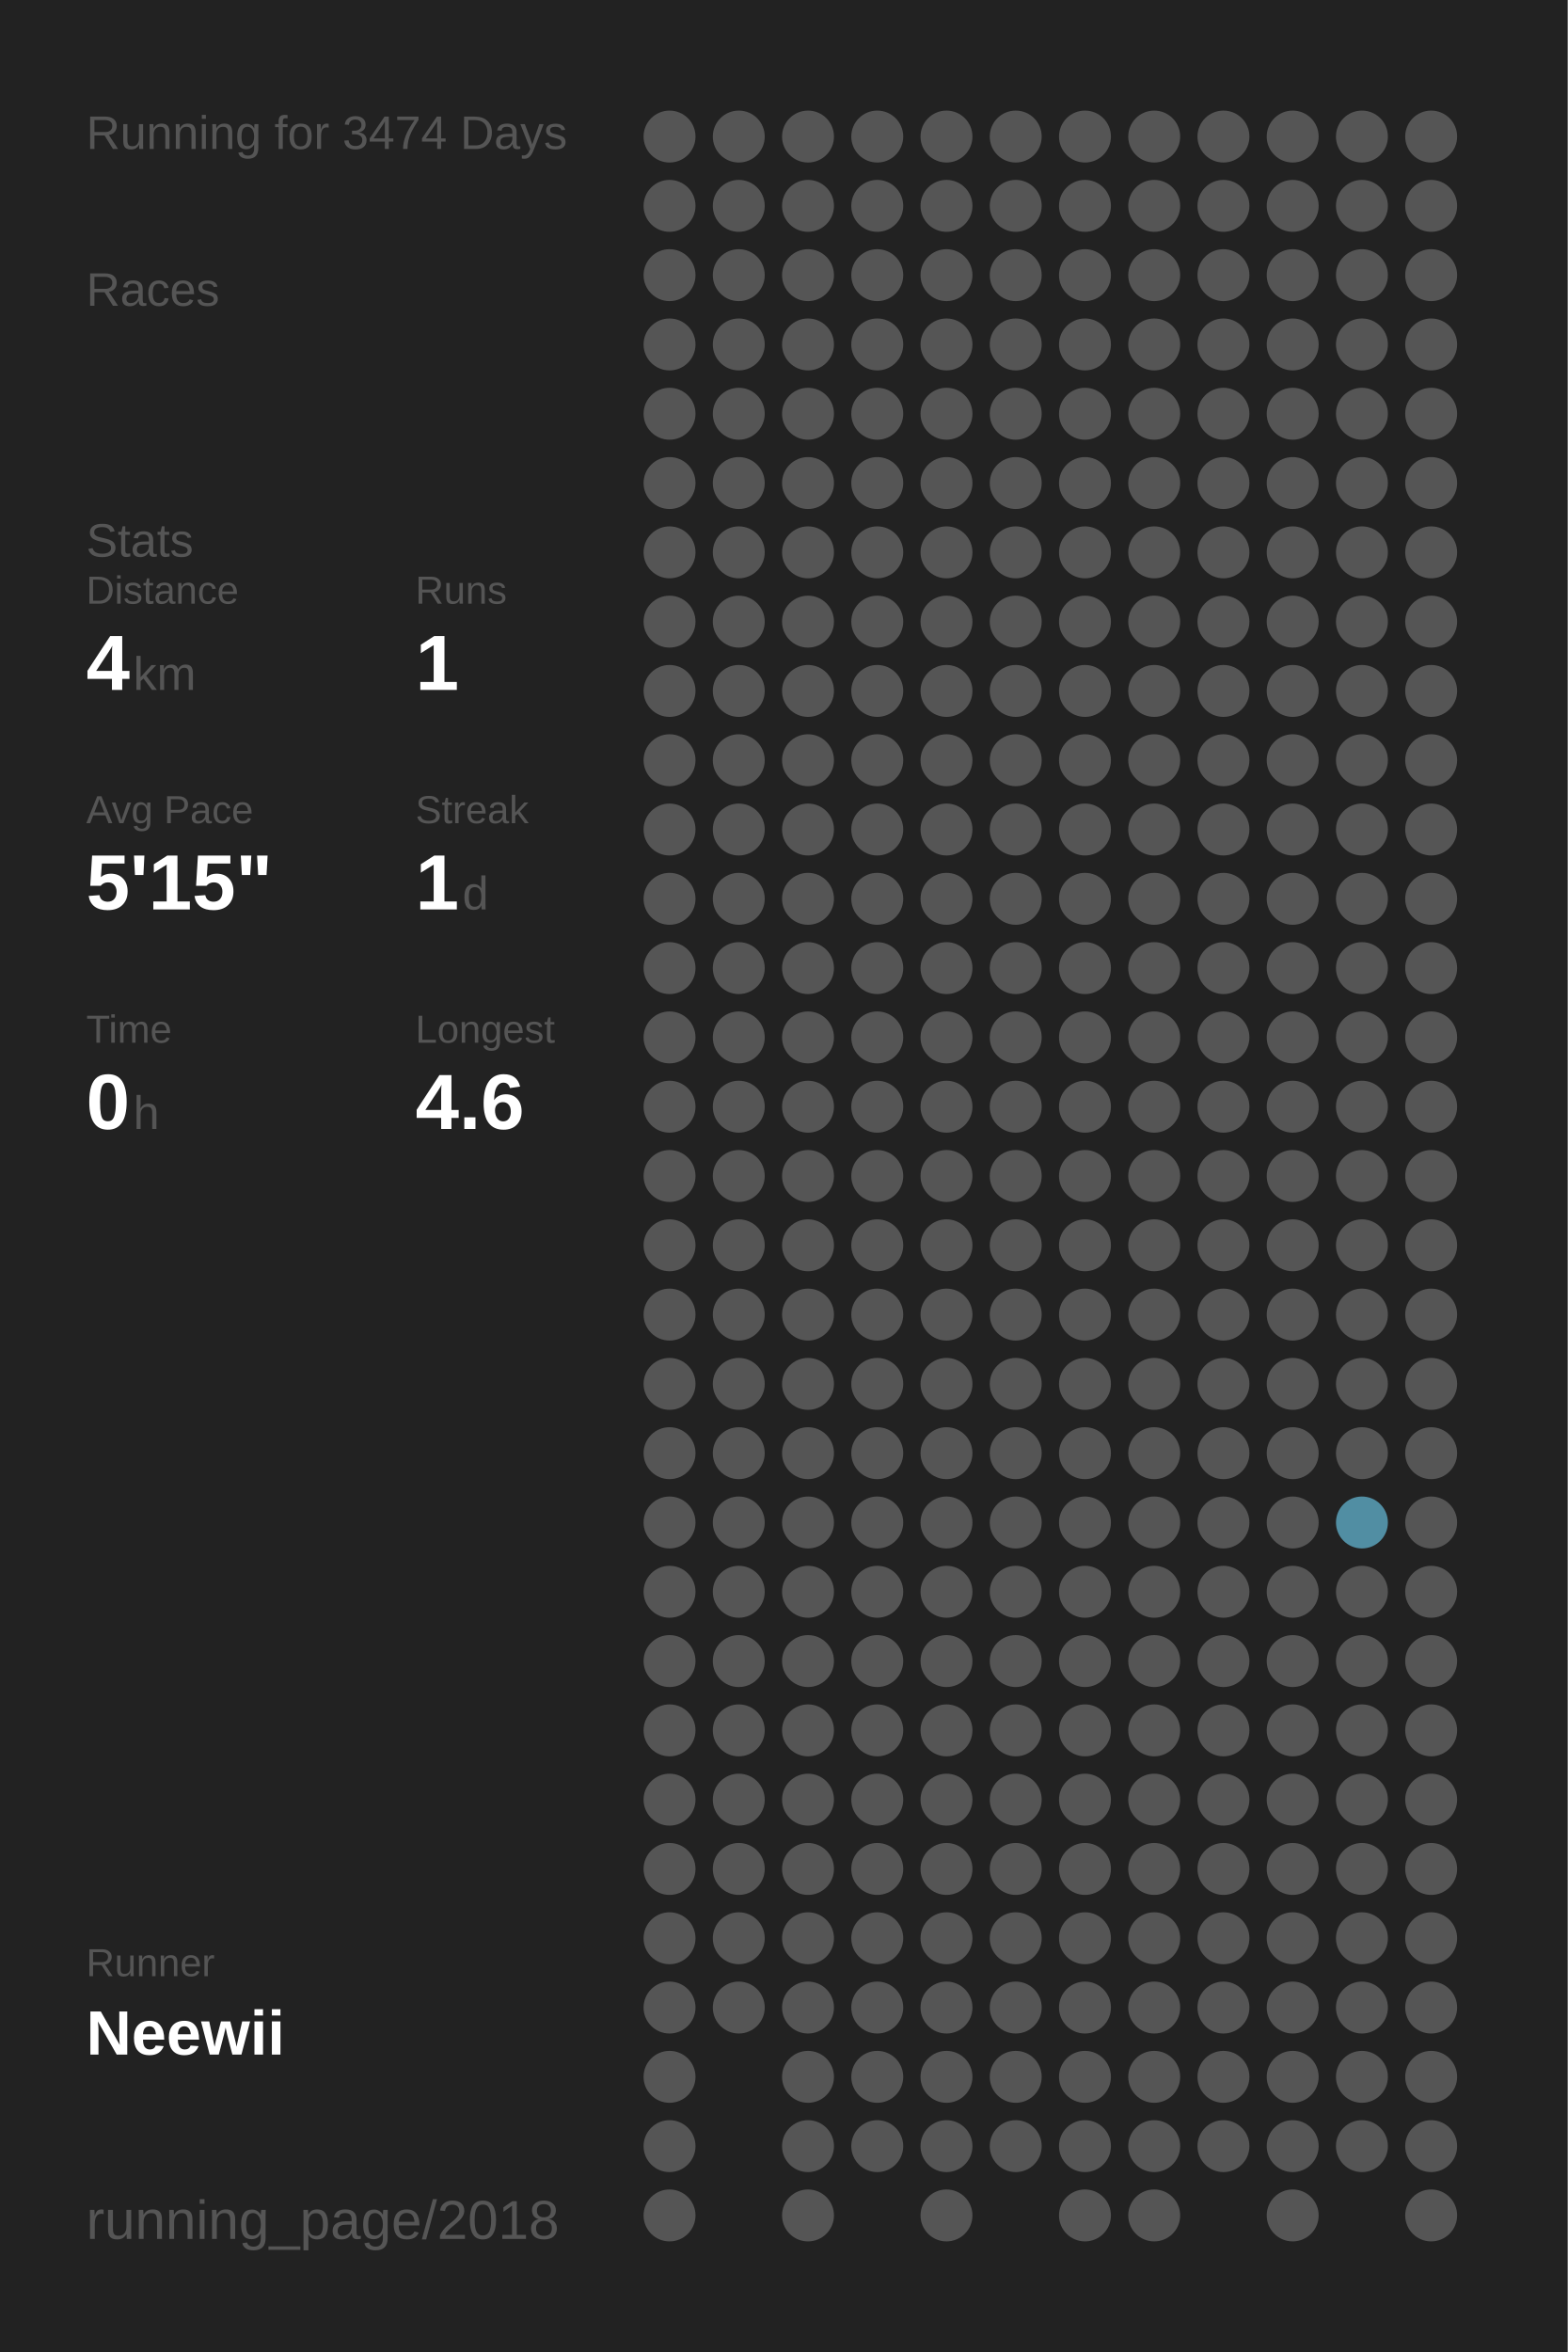
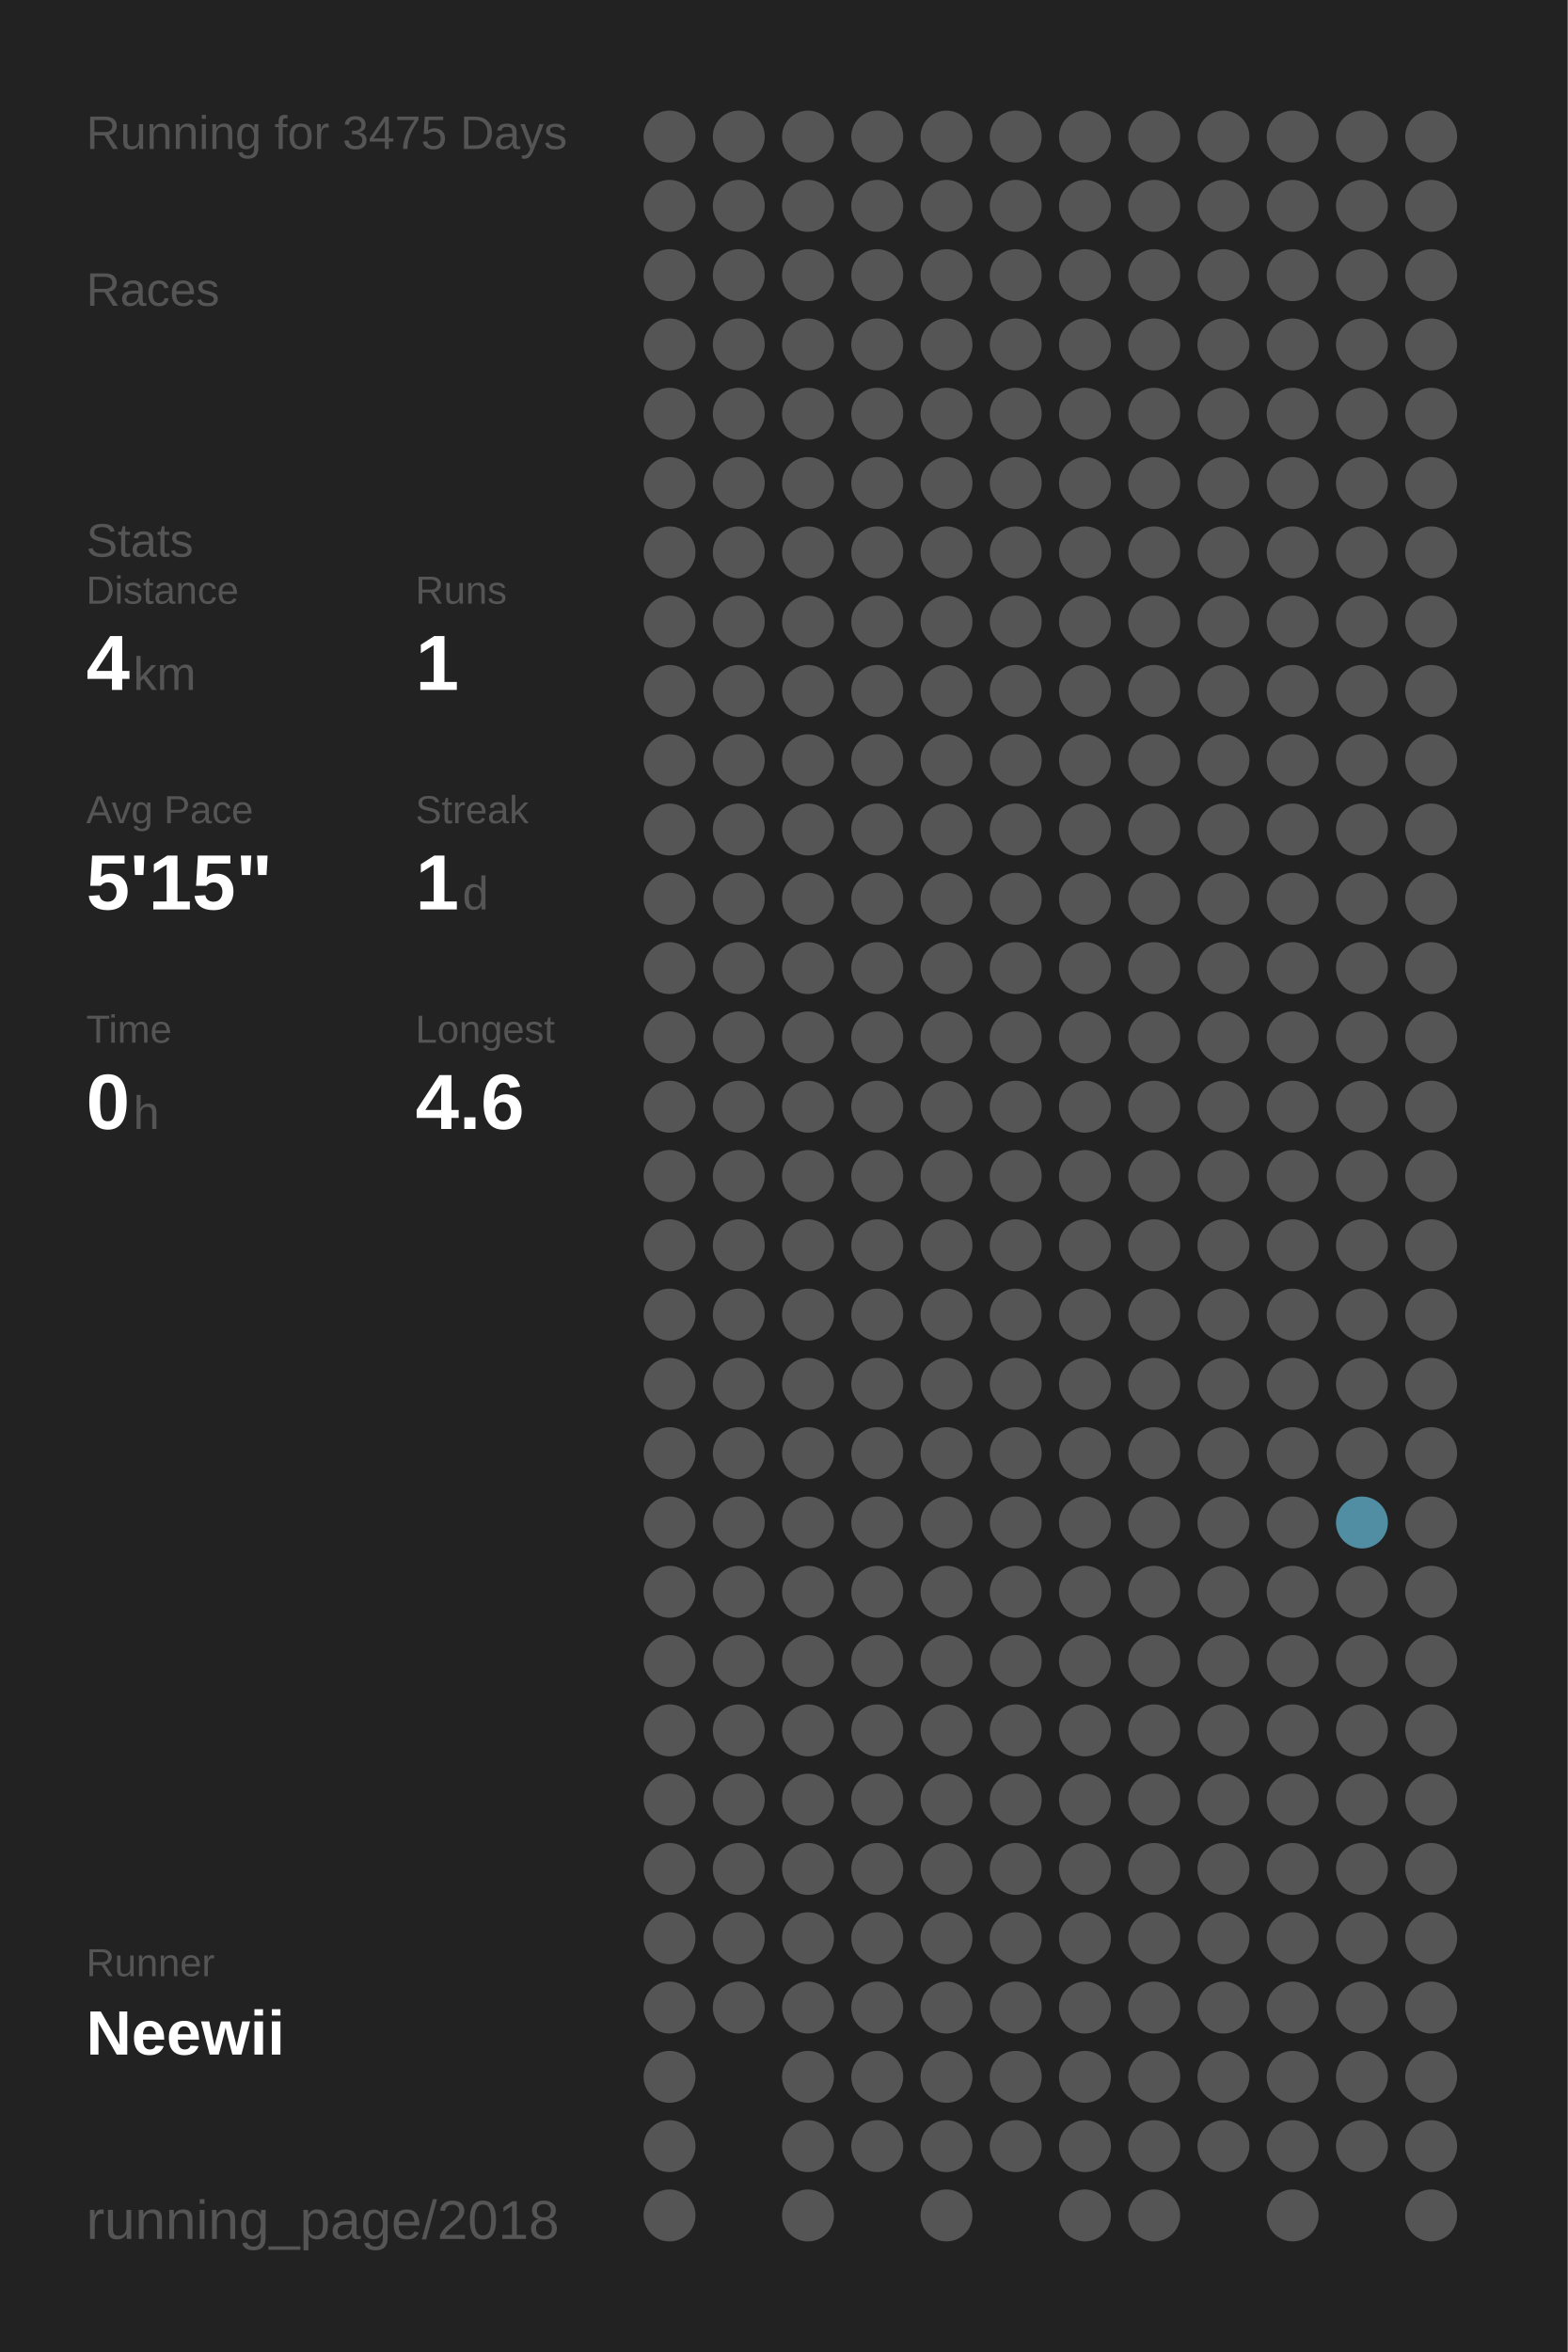
<svg xmlns="http://www.w3.org/2000/svg" baseProfile="full" height="300mm" version="1.1" viewBox="0,0,200,300" width="200mm">
  <defs />
  <rect fill="#222222" height="300" width="200" x="0" y="0" />
-   <text fill="#555555" style="font-size:6px; font-family:Arial;" x="11" y="19">Running for 3474 Days</text>
+   <text fill="#555555" style="font-size:6px; font-family:Arial;" x="11" y="19">Running for 3475 Days</text>
  <text fill="#555555" style="font-size:6px; font-family:Arial;" x="11" y="39">Races</text>
  <text fill="#555555" style="font-size:6px; font-family:Arial;" x="11" y="71">Stats</text>
  <text fill="#555555" style="font-size:5px; font-family:Arial;" x="11" y="77">Distance</text>
  <text fill="#FFFFFF" style="font-size:10px; font-family:Arial; font-weight:bold;" x="11" y="88">4</text>
  <text fill="#555555" style="font-size:6px; font-family:Arial;" x="17" y="88">km</text>
  <text fill="#555555" style="font-size:5px; font-family:Arial;" x="53" y="77">Runs</text>
  <text fill="#FFFFFF" style="font-size:10px; font-family:Arial; font-weight:bold;" x="53" y="88">1</text>
  <text fill="#555555" style="font-size:5px; font-family:Arial;" x="11" y="105">Avg Pace</text>
  <text fill="#FFFFFF" style="font-size:10px; font-family:Arial; font-weight:bold;" x="11" y="116">5'15"</text>
  <text fill="#555555" style="font-size:5px; font-family:Arial;" x="53" y="105">Streak</text>
  <text fill="#FFFFFF" style="font-size:10px; font-family:Arial; font-weight:bold;" x="53" y="116">1</text>
  <text fill="#555555" style="font-size:6px; font-family:Arial;" x="59" y="116">d</text>
  <text fill="#555555" style="font-size:5px; font-family:Arial;" x="11" y="133">Time</text>
  <text fill="#FFFFFF" style="font-size:10px; font-family:Arial; font-weight:bold;" x="11" y="144">0</text>
  <text fill="#555555" style="font-size:6px; font-family:Arial;" x="17" y="144">h</text>
  <text fill="#555555" style="font-size:5px; font-family:Arial;" x="53" y="133">Longest</text>
  <text fill="#FFFFFF" style="font-size:10px; font-family:Arial; font-weight:bold;" x="53" y="144">4.6</text>
  <text fill="#555555" style="font-size:5px; font-family:Arial;" x="11" y="252.065">Runner</text>
  <text fill="#FFFFFF" style="font-size:8px; font-family:Arial; font-weight:bold;" x="11" y="262.065">Neewii</text>
  <text fill="#555555" style="font-size:7px; font-family:Arial;" x="11" y="285.581">running_page/2018</text>
  <circle cx="85.417" cy="17.419" fill="#555555" r="3.312" />
  <circle cx="85.417" cy="26.258" fill="#555555" r="3.312" />
  <circle cx="85.417" cy="35.097" fill="#555555" r="3.312" />
  <circle cx="85.417" cy="43.935" fill="#555555" r="3.312" />
  <circle cx="85.417" cy="52.774" fill="#555555" r="3.312" />
  <circle cx="85.417" cy="61.613" fill="#555555" r="3.312" />
  <circle cx="85.417" cy="70.452" fill="#555555" r="3.312" />
  <circle cx="85.417" cy="79.29" fill="#555555" r="3.312" />
  <circle cx="85.417" cy="88.129" fill="#555555" r="3.312" />
  <circle cx="85.417" cy="96.968" fill="#555555" r="3.312" />
  <circle cx="85.417" cy="105.806" fill="#555555" r="3.312" />
  <circle cx="85.417" cy="114.645" fill="#555555" r="3.312" />
  <circle cx="85.417" cy="123.484" fill="#555555" r="3.312" />
  <circle cx="85.417" cy="132.323" fill="#555555" r="3.312" />
  <circle cx="85.417" cy="141.161" fill="#555555" r="3.312" />
  <circle cx="85.417" cy="150" fill="#555555" r="3.312" />
  <circle cx="85.417" cy="158.839" fill="#555555" r="3.312" />
  <circle cx="85.417" cy="167.677" fill="#555555" r="3.312" />
  <circle cx="85.417" cy="176.516" fill="#555555" r="3.312" />
  <circle cx="85.417" cy="185.355" fill="#555555" r="3.312" />
  <circle cx="85.417" cy="194.194" fill="#555555" r="3.312" />
  <circle cx="85.417" cy="203.032" fill="#555555" r="3.312" />
  <circle cx="85.417" cy="211.871" fill="#555555" r="3.312" />
  <circle cx="85.417" cy="220.71" fill="#555555" r="3.312" />
  <circle cx="85.417" cy="229.548" fill="#555555" r="3.312" />
  <circle cx="85.417" cy="238.387" fill="#555555" r="3.312" />
  <circle cx="85.417" cy="247.226" fill="#555555" r="3.312" />
  <circle cx="85.417" cy="256.065" fill="#555555" r="3.312" />
  <circle cx="85.417" cy="264.903" fill="#555555" r="3.312" />
  <circle cx="85.417" cy="273.742" fill="#555555" r="3.312" />
  <circle cx="85.417" cy="282.581" fill="#555555" r="3.312" />
  <circle cx="94.25" cy="17.419" fill="#555555" r="3.312" />
  <circle cx="94.25" cy="26.258" fill="#555555" r="3.312" />
  <circle cx="94.25" cy="35.097" fill="#555555" r="3.312" />
  <circle cx="94.25" cy="43.935" fill="#555555" r="3.312" />
  <circle cx="94.25" cy="52.774" fill="#555555" r="3.312" />
  <circle cx="94.25" cy="61.613" fill="#555555" r="3.312" />
  <circle cx="94.25" cy="70.452" fill="#555555" r="3.312" />
  <circle cx="94.25" cy="79.29" fill="#555555" r="3.312" />
  <circle cx="94.25" cy="88.129" fill="#555555" r="3.312" />
  <circle cx="94.25" cy="96.968" fill="#555555" r="3.312" />
  <circle cx="94.25" cy="105.806" fill="#555555" r="3.312" />
  <circle cx="94.25" cy="114.645" fill="#555555" r="3.312" />
  <circle cx="94.25" cy="123.484" fill="#555555" r="3.312" />
  <circle cx="94.25" cy="132.323" fill="#555555" r="3.312" />
  <circle cx="94.25" cy="141.161" fill="#555555" r="3.312" />
  <circle cx="94.25" cy="150" fill="#555555" r="3.312" />
  <circle cx="94.25" cy="158.839" fill="#555555" r="3.312" />
  <circle cx="94.25" cy="167.677" fill="#555555" r="3.312" />
  <circle cx="94.25" cy="176.516" fill="#555555" r="3.312" />
  <circle cx="94.25" cy="185.355" fill="#555555" r="3.312" />
  <circle cx="94.25" cy="194.194" fill="#555555" r="3.312" />
  <circle cx="94.25" cy="203.032" fill="#555555" r="3.312" />
  <circle cx="94.25" cy="211.871" fill="#555555" r="3.312" />
  <circle cx="94.25" cy="220.71" fill="#555555" r="3.312" />
  <circle cx="94.25" cy="229.548" fill="#555555" r="3.312" />
  <circle cx="94.25" cy="238.387" fill="#555555" r="3.312" />
  <circle cx="94.25" cy="247.226" fill="#555555" r="3.312" />
  <circle cx="94.25" cy="256.065" fill="#555555" r="3.312" />
  <circle cx="103.083" cy="17.419" fill="#555555" r="3.312" />
  <circle cx="103.083" cy="26.258" fill="#555555" r="3.312" />
  <circle cx="103.083" cy="35.097" fill="#555555" r="3.312" />
  <circle cx="103.083" cy="43.935" fill="#555555" r="3.312" />
  <circle cx="103.083" cy="52.774" fill="#555555" r="3.312" />
  <circle cx="103.083" cy="61.613" fill="#555555" r="3.312" />
  <circle cx="103.083" cy="70.452" fill="#555555" r="3.312" />
  <circle cx="103.083" cy="79.29" fill="#555555" r="3.312" />
  <circle cx="103.083" cy="88.129" fill="#555555" r="3.312" />
  <circle cx="103.083" cy="96.968" fill="#555555" r="3.312" />
  <circle cx="103.083" cy="105.806" fill="#555555" r="3.312" />
  <circle cx="103.083" cy="114.645" fill="#555555" r="3.312" />
  <circle cx="103.083" cy="123.484" fill="#555555" r="3.312" />
  <circle cx="103.083" cy="132.323" fill="#555555" r="3.312" />
  <circle cx="103.083" cy="141.161" fill="#555555" r="3.312" />
  <circle cx="103.083" cy="150" fill="#555555" r="3.312" />
  <circle cx="103.083" cy="158.839" fill="#555555" r="3.312" />
  <circle cx="103.083" cy="167.677" fill="#555555" r="3.312" />
  <circle cx="103.083" cy="176.516" fill="#555555" r="3.312" />
  <circle cx="103.083" cy="185.355" fill="#555555" r="3.312" />
  <circle cx="103.083" cy="194.194" fill="#555555" r="3.312" />
  <circle cx="103.083" cy="203.032" fill="#555555" r="3.312" />
  <circle cx="103.083" cy="211.871" fill="#555555" r="3.312" />
  <circle cx="103.083" cy="220.71" fill="#555555" r="3.312" />
  <circle cx="103.083" cy="229.548" fill="#555555" r="3.312" />
  <circle cx="103.083" cy="238.387" fill="#555555" r="3.312" />
  <circle cx="103.083" cy="247.226" fill="#555555" r="3.312" />
  <circle cx="103.083" cy="256.065" fill="#555555" r="3.312" />
  <circle cx="103.083" cy="264.903" fill="#555555" r="3.312" />
  <circle cx="103.083" cy="273.742" fill="#555555" r="3.312" />
  <circle cx="103.083" cy="282.581" fill="#555555" r="3.312" />
  <circle cx="111.917" cy="17.419" fill="#555555" r="3.312" />
  <circle cx="111.917" cy="26.258" fill="#555555" r="3.312" />
  <circle cx="111.917" cy="35.097" fill="#555555" r="3.312" />
  <circle cx="111.917" cy="43.935" fill="#555555" r="3.312" />
  <circle cx="111.917" cy="52.774" fill="#555555" r="3.312" />
  <circle cx="111.917" cy="61.613" fill="#555555" r="3.312" />
  <circle cx="111.917" cy="70.452" fill="#555555" r="3.312" />
  <circle cx="111.917" cy="79.29" fill="#555555" r="3.312" />
  <circle cx="111.917" cy="88.129" fill="#555555" r="3.312" />
  <circle cx="111.917" cy="96.968" fill="#555555" r="3.312" />
  <circle cx="111.917" cy="105.806" fill="#555555" r="3.312" />
  <circle cx="111.917" cy="114.645" fill="#555555" r="3.312" />
  <circle cx="111.917" cy="123.484" fill="#555555" r="3.312" />
  <circle cx="111.917" cy="132.323" fill="#555555" r="3.312" />
  <circle cx="111.917" cy="141.161" fill="#555555" r="3.312" />
  <circle cx="111.917" cy="150" fill="#555555" r="3.312" />
  <circle cx="111.917" cy="158.839" fill="#555555" r="3.312" />
  <circle cx="111.917" cy="167.677" fill="#555555" r="3.312" />
  <circle cx="111.917" cy="176.516" fill="#555555" r="3.312" />
  <circle cx="111.917" cy="185.355" fill="#555555" r="3.312" />
  <circle cx="111.917" cy="194.194" fill="#555555" r="3.312" />
  <circle cx="111.917" cy="203.032" fill="#555555" r="3.312" />
  <circle cx="111.917" cy="211.871" fill="#555555" r="3.312" />
  <circle cx="111.917" cy="220.71" fill="#555555" r="3.312" />
  <circle cx="111.917" cy="229.548" fill="#555555" r="3.312" />
  <circle cx="111.917" cy="238.387" fill="#555555" r="3.312" />
  <circle cx="111.917" cy="247.226" fill="#555555" r="3.312" />
  <circle cx="111.917" cy="256.065" fill="#555555" r="3.312" />
  <circle cx="111.917" cy="264.903" fill="#555555" r="3.312" />
  <circle cx="111.917" cy="273.742" fill="#555555" r="3.312" />
  <circle cx="120.75" cy="17.419" fill="#555555" r="3.312" />
  <circle cx="120.75" cy="26.258" fill="#555555" r="3.312" />
  <circle cx="120.75" cy="35.097" fill="#555555" r="3.312" />
  <circle cx="120.75" cy="43.935" fill="#555555" r="3.312" />
  <circle cx="120.75" cy="52.774" fill="#555555" r="3.312" />
  <circle cx="120.75" cy="61.613" fill="#555555" r="3.312" />
  <circle cx="120.75" cy="70.452" fill="#555555" r="3.312" />
  <circle cx="120.75" cy="79.29" fill="#555555" r="3.312" />
  <circle cx="120.75" cy="88.129" fill="#555555" r="3.312" />
  <circle cx="120.75" cy="96.968" fill="#555555" r="3.312" />
  <circle cx="120.75" cy="105.806" fill="#555555" r="3.312" />
  <circle cx="120.75" cy="114.645" fill="#555555" r="3.312" />
  <circle cx="120.75" cy="123.484" fill="#555555" r="3.312" />
  <circle cx="120.75" cy="132.323" fill="#555555" r="3.312" />
  <circle cx="120.75" cy="141.161" fill="#555555" r="3.312" />
  <circle cx="120.75" cy="150" fill="#555555" r="3.312" />
  <circle cx="120.75" cy="158.839" fill="#555555" r="3.312" />
  <circle cx="120.75" cy="167.677" fill="#555555" r="3.312" />
  <circle cx="120.75" cy="176.516" fill="#555555" r="3.312" />
  <circle cx="120.75" cy="185.355" fill="#555555" r="3.312" />
  <circle cx="120.75" cy="194.194" fill="#555555" r="3.312" />
  <circle cx="120.75" cy="203.032" fill="#555555" r="3.312" />
  <circle cx="120.75" cy="211.871" fill="#555555" r="3.312" />
  <circle cx="120.75" cy="220.71" fill="#555555" r="3.312" />
  <circle cx="120.75" cy="229.548" fill="#555555" r="3.312" />
  <circle cx="120.75" cy="238.387" fill="#555555" r="3.312" />
  <circle cx="120.75" cy="247.226" fill="#555555" r="3.312" />
  <circle cx="120.75" cy="256.065" fill="#555555" r="3.312" />
  <circle cx="120.75" cy="264.903" fill="#555555" r="3.312" />
  <circle cx="120.75" cy="273.742" fill="#555555" r="3.312" />
  <circle cx="120.75" cy="282.581" fill="#555555" r="3.312" />
  <circle cx="129.583" cy="17.419" fill="#555555" r="3.312" />
  <circle cx="129.583" cy="26.258" fill="#555555" r="3.312" />
  <circle cx="129.583" cy="35.097" fill="#555555" r="3.312" />
  <circle cx="129.583" cy="43.935" fill="#555555" r="3.312" />
  <circle cx="129.583" cy="52.774" fill="#555555" r="3.312" />
  <circle cx="129.583" cy="61.613" fill="#555555" r="3.312" />
  <circle cx="129.583" cy="70.452" fill="#555555" r="3.312" />
  <circle cx="129.583" cy="79.29" fill="#555555" r="3.312" />
  <circle cx="129.583" cy="88.129" fill="#555555" r="3.312" />
  <circle cx="129.583" cy="96.968" fill="#555555" r="3.312" />
  <circle cx="129.583" cy="105.806" fill="#555555" r="3.312" />
  <circle cx="129.583" cy="114.645" fill="#555555" r="3.312" />
  <circle cx="129.583" cy="123.484" fill="#555555" r="3.312" />
  <circle cx="129.583" cy="132.323" fill="#555555" r="3.312" />
  <circle cx="129.583" cy="141.161" fill="#555555" r="3.312" />
  <circle cx="129.583" cy="150" fill="#555555" r="3.312" />
  <circle cx="129.583" cy="158.839" fill="#555555" r="3.312" />
  <circle cx="129.583" cy="167.677" fill="#555555" r="3.312" />
  <circle cx="129.583" cy="176.516" fill="#555555" r="3.312" />
  <circle cx="129.583" cy="185.355" fill="#555555" r="3.312" />
  <circle cx="129.583" cy="194.194" fill="#555555" r="3.312" />
  <circle cx="129.583" cy="203.032" fill="#555555" r="3.312" />
  <circle cx="129.583" cy="211.871" fill="#555555" r="3.312" />
  <circle cx="129.583" cy="220.71" fill="#555555" r="3.312" />
  <circle cx="129.583" cy="229.548" fill="#555555" r="3.312" />
  <circle cx="129.583" cy="238.387" fill="#555555" r="3.312" />
  <circle cx="129.583" cy="247.226" fill="#555555" r="3.312" />
  <circle cx="129.583" cy="256.065" fill="#555555" r="3.312" />
  <circle cx="129.583" cy="264.903" fill="#555555" r="3.312" />
  <circle cx="129.583" cy="273.742" fill="#555555" r="3.312" />
  <circle cx="138.417" cy="17.419" fill="#555555" r="3.312" />
  <circle cx="138.417" cy="26.258" fill="#555555" r="3.312" />
  <circle cx="138.417" cy="35.097" fill="#555555" r="3.312" />
  <circle cx="138.417" cy="43.935" fill="#555555" r="3.312" />
  <circle cx="138.417" cy="52.774" fill="#555555" r="3.312" />
  <circle cx="138.417" cy="61.613" fill="#555555" r="3.312" />
  <circle cx="138.417" cy="70.452" fill="#555555" r="3.312" />
  <circle cx="138.417" cy="79.29" fill="#555555" r="3.312" />
  <circle cx="138.417" cy="88.129" fill="#555555" r="3.312" />
  <circle cx="138.417" cy="96.968" fill="#555555" r="3.312" />
  <circle cx="138.417" cy="105.806" fill="#555555" r="3.312" />
  <circle cx="138.417" cy="114.645" fill="#555555" r="3.312" />
  <circle cx="138.417" cy="123.484" fill="#555555" r="3.312" />
  <circle cx="138.417" cy="132.323" fill="#555555" r="3.312" />
  <circle cx="138.417" cy="141.161" fill="#555555" r="3.312" />
  <circle cx="138.417" cy="150" fill="#555555" r="3.312" />
  <circle cx="138.417" cy="158.839" fill="#555555" r="3.312" />
  <circle cx="138.417" cy="167.677" fill="#555555" r="3.312" />
  <circle cx="138.417" cy="176.516" fill="#555555" r="3.312" />
  <circle cx="138.417" cy="185.355" fill="#555555" r="3.312" />
  <circle cx="138.417" cy="194.194" fill="#555555" r="3.312" />
  <circle cx="138.417" cy="203.032" fill="#555555" r="3.312" />
  <circle cx="138.417" cy="211.871" fill="#555555" r="3.312" />
  <circle cx="138.417" cy="220.71" fill="#555555" r="3.312" />
  <circle cx="138.417" cy="229.548" fill="#555555" r="3.312" />
  <circle cx="138.417" cy="238.387" fill="#555555" r="3.312" />
  <circle cx="138.417" cy="247.226" fill="#555555" r="3.312" />
  <circle cx="138.417" cy="256.065" fill="#555555" r="3.312" />
  <circle cx="138.417" cy="264.903" fill="#555555" r="3.312" />
  <circle cx="138.417" cy="273.742" fill="#555555" r="3.312" />
  <circle cx="138.417" cy="282.581" fill="#555555" r="3.312" />
  <circle cx="147.25" cy="17.419" fill="#555555" r="3.312" />
  <circle cx="147.25" cy="26.258" fill="#555555" r="3.312" />
  <circle cx="147.25" cy="35.097" fill="#555555" r="3.312" />
  <circle cx="147.25" cy="43.935" fill="#555555" r="3.312" />
  <circle cx="147.25" cy="52.774" fill="#555555" r="3.312" />
  <circle cx="147.25" cy="61.613" fill="#555555" r="3.312" />
  <circle cx="147.25" cy="70.452" fill="#555555" r="3.312" />
  <circle cx="147.25" cy="79.29" fill="#555555" r="3.312" />
  <circle cx="147.25" cy="88.129" fill="#555555" r="3.312" />
  <circle cx="147.25" cy="96.968" fill="#555555" r="3.312" />
  <circle cx="147.25" cy="105.806" fill="#555555" r="3.312" />
  <circle cx="147.25" cy="114.645" fill="#555555" r="3.312" />
  <circle cx="147.25" cy="123.484" fill="#555555" r="3.312" />
  <circle cx="147.25" cy="132.323" fill="#555555" r="3.312" />
  <circle cx="147.25" cy="141.161" fill="#555555" r="3.312" />
  <circle cx="147.25" cy="150" fill="#555555" r="3.312" />
  <circle cx="147.25" cy="158.839" fill="#555555" r="3.312" />
  <circle cx="147.25" cy="167.677" fill="#555555" r="3.312" />
  <circle cx="147.25" cy="176.516" fill="#555555" r="3.312" />
  <circle cx="147.25" cy="185.355" fill="#555555" r="3.312" />
  <circle cx="147.25" cy="194.194" fill="#555555" r="3.312" />
  <circle cx="147.25" cy="203.032" fill="#555555" r="3.312" />
  <circle cx="147.25" cy="211.871" fill="#555555" r="3.312" />
  <circle cx="147.25" cy="220.71" fill="#555555" r="3.312" />
  <circle cx="147.25" cy="229.548" fill="#555555" r="3.312" />
  <circle cx="147.25" cy="238.387" fill="#555555" r="3.312" />
  <circle cx="147.25" cy="247.226" fill="#555555" r="3.312" />
  <circle cx="147.25" cy="256.065" fill="#555555" r="3.312" />
  <circle cx="147.25" cy="264.903" fill="#555555" r="3.312" />
  <circle cx="147.25" cy="273.742" fill="#555555" r="3.312" />
  <circle cx="147.25" cy="282.581" fill="#555555" r="3.312" />
  <circle cx="156.083" cy="17.419" fill="#555555" r="3.312" />
  <circle cx="156.083" cy="26.258" fill="#555555" r="3.312" />
  <circle cx="156.083" cy="35.097" fill="#555555" r="3.312" />
  <circle cx="156.083" cy="43.935" fill="#555555" r="3.312" />
  <circle cx="156.083" cy="52.774" fill="#555555" r="3.312" />
  <circle cx="156.083" cy="61.613" fill="#555555" r="3.312" />
  <circle cx="156.083" cy="70.452" fill="#555555" r="3.312" />
  <circle cx="156.083" cy="79.29" fill="#555555" r="3.312" />
  <circle cx="156.083" cy="88.129" fill="#555555" r="3.312" />
  <circle cx="156.083" cy="96.968" fill="#555555" r="3.312" />
  <circle cx="156.083" cy="105.806" fill="#555555" r="3.312" />
  <circle cx="156.083" cy="114.645" fill="#555555" r="3.312" />
  <circle cx="156.083" cy="123.484" fill="#555555" r="3.312" />
  <circle cx="156.083" cy="132.323" fill="#555555" r="3.312" />
  <circle cx="156.083" cy="141.161" fill="#555555" r="3.312" />
  <circle cx="156.083" cy="150" fill="#555555" r="3.312" />
  <circle cx="156.083" cy="158.839" fill="#555555" r="3.312" />
  <circle cx="156.083" cy="167.677" fill="#555555" r="3.312" />
  <circle cx="156.083" cy="176.516" fill="#555555" r="3.312" />
  <circle cx="156.083" cy="185.355" fill="#555555" r="3.312" />
  <circle cx="156.083" cy="194.194" fill="#555555" r="3.312" />
  <circle cx="156.083" cy="203.032" fill="#555555" r="3.312" />
  <circle cx="156.083" cy="211.871" fill="#555555" r="3.312" />
  <circle cx="156.083" cy="220.71" fill="#555555" r="3.312" />
  <circle cx="156.083" cy="229.548" fill="#555555" r="3.312" />
  <circle cx="156.083" cy="238.387" fill="#555555" r="3.312" />
  <circle cx="156.083" cy="247.226" fill="#555555" r="3.312" />
  <circle cx="156.083" cy="256.065" fill="#555555" r="3.312" />
  <circle cx="156.083" cy="264.903" fill="#555555" r="3.312" />
  <circle cx="156.083" cy="273.742" fill="#555555" r="3.312" />
  <circle cx="164.917" cy="17.419" fill="#555555" r="3.312" />
  <circle cx="164.917" cy="26.258" fill="#555555" r="3.312" />
  <circle cx="164.917" cy="35.097" fill="#555555" r="3.312" />
  <circle cx="164.917" cy="43.935" fill="#555555" r="3.312" />
  <circle cx="164.917" cy="52.774" fill="#555555" r="3.312" />
  <circle cx="164.917" cy="61.613" fill="#555555" r="3.312" />
  <circle cx="164.917" cy="70.452" fill="#555555" r="3.312" />
  <circle cx="164.917" cy="79.29" fill="#555555" r="3.312" />
  <circle cx="164.917" cy="88.129" fill="#555555" r="3.312" />
  <circle cx="164.917" cy="96.968" fill="#555555" r="3.312" />
  <circle cx="164.917" cy="105.806" fill="#555555" r="3.312" />
  <circle cx="164.917" cy="114.645" fill="#555555" r="3.312" />
  <circle cx="164.917" cy="123.484" fill="#555555" r="3.312" />
  <circle cx="164.917" cy="132.323" fill="#555555" r="3.312" />
  <circle cx="164.917" cy="141.161" fill="#555555" r="3.312" />
  <circle cx="164.917" cy="150" fill="#555555" r="3.312" />
  <circle cx="164.917" cy="158.839" fill="#555555" r="3.312" />
  <circle cx="164.917" cy="167.677" fill="#555555" r="3.312" />
  <circle cx="164.917" cy="176.516" fill="#555555" r="3.312" />
  <circle cx="164.917" cy="185.355" fill="#555555" r="3.312" />
  <circle cx="164.917" cy="194.194" fill="#555555" r="3.312" />
  <circle cx="164.917" cy="203.032" fill="#555555" r="3.312" />
  <circle cx="164.917" cy="211.871" fill="#555555" r="3.312" />
  <circle cx="164.917" cy="220.71" fill="#555555" r="3.312" />
  <circle cx="164.917" cy="229.548" fill="#555555" r="3.312" />
  <circle cx="164.917" cy="238.387" fill="#555555" r="3.312" />
  <circle cx="164.917" cy="247.226" fill="#555555" r="3.312" />
  <circle cx="164.917" cy="256.065" fill="#555555" r="3.312" />
  <circle cx="164.917" cy="264.903" fill="#555555" r="3.312" />
  <circle cx="164.917" cy="273.742" fill="#555555" r="3.312" />
  <circle cx="164.917" cy="282.581" fill="#555555" r="3.312" />
  <circle cx="173.75" cy="17.419" fill="#555555" r="3.312" />
  <circle cx="173.75" cy="26.258" fill="#555555" r="3.312" />
  <circle cx="173.75" cy="35.097" fill="#555555" r="3.312" />
  <circle cx="173.75" cy="43.935" fill="#555555" r="3.312" />
  <circle cx="173.75" cy="52.774" fill="#555555" r="3.312" />
  <circle cx="173.75" cy="61.613" fill="#555555" r="3.312" />
  <circle cx="173.75" cy="70.452" fill="#555555" r="3.312" />
  <circle cx="173.75" cy="79.29" fill="#555555" r="3.312" />
  <circle cx="173.75" cy="88.129" fill="#555555" r="3.312" />
  <circle cx="173.75" cy="96.968" fill="#555555" r="3.312" />
  <circle cx="173.75" cy="105.806" fill="#555555" r="3.312" />
  <circle cx="173.75" cy="114.645" fill="#555555" r="3.312" />
  <circle cx="173.75" cy="123.484" fill="#555555" r="3.312" />
  <circle cx="173.75" cy="132.323" fill="#555555" r="3.312" />
  <circle cx="173.75" cy="141.161" fill="#555555" r="3.312" />
  <circle cx="173.75" cy="150" fill="#555555" r="3.312" />
  <circle cx="173.75" cy="158.839" fill="#555555" r="3.312" />
  <circle cx="173.75" cy="167.677" fill="#555555" r="3.312" />
  <circle cx="173.75" cy="176.516" fill="#555555" r="3.312" />
  <circle cx="173.75" cy="185.355" fill="#555555" r="3.312" />
  <circle cx="173.75" cy="194.194" fill="#518ea3" r="3.312" />
  <circle cx="173.75" cy="203.032" fill="#555555" r="3.312" />
  <circle cx="173.75" cy="211.871" fill="#555555" r="3.312" />
  <circle cx="173.75" cy="220.71" fill="#555555" r="3.312" />
  <circle cx="173.75" cy="229.548" fill="#555555" r="3.312" />
  <circle cx="173.75" cy="238.387" fill="#555555" r="3.312" />
  <circle cx="173.75" cy="247.226" fill="#555555" r="3.312" />
  <circle cx="173.75" cy="256.065" fill="#555555" r="3.312" />
  <circle cx="173.75" cy="264.903" fill="#555555" r="3.312" />
  <circle cx="173.75" cy="273.742" fill="#555555" r="3.312" />
  <circle cx="182.583" cy="17.419" fill="#555555" r="3.312" />
  <circle cx="182.583" cy="26.258" fill="#555555" r="3.312" />
  <circle cx="182.583" cy="35.097" fill="#555555" r="3.312" />
  <circle cx="182.583" cy="43.935" fill="#555555" r="3.312" />
  <circle cx="182.583" cy="52.774" fill="#555555" r="3.312" />
  <circle cx="182.583" cy="61.613" fill="#555555" r="3.312" />
  <circle cx="182.583" cy="70.452" fill="#555555" r="3.312" />
  <circle cx="182.583" cy="79.29" fill="#555555" r="3.312" />
  <circle cx="182.583" cy="88.129" fill="#555555" r="3.312" />
  <circle cx="182.583" cy="96.968" fill="#555555" r="3.312" />
  <circle cx="182.583" cy="105.806" fill="#555555" r="3.312" />
  <circle cx="182.583" cy="114.645" fill="#555555" r="3.312" />
  <circle cx="182.583" cy="123.484" fill="#555555" r="3.312" />
  <circle cx="182.583" cy="132.323" fill="#555555" r="3.312" />
  <circle cx="182.583" cy="141.161" fill="#555555" r="3.312" />
  <circle cx="182.583" cy="150" fill="#555555" r="3.312" />
  <circle cx="182.583" cy="158.839" fill="#555555" r="3.312" />
  <circle cx="182.583" cy="167.677" fill="#555555" r="3.312" />
  <circle cx="182.583" cy="176.516" fill="#555555" r="3.312" />
  <circle cx="182.583" cy="185.355" fill="#555555" r="3.312" />
  <circle cx="182.583" cy="194.194" fill="#555555" r="3.312" />
  <circle cx="182.583" cy="203.032" fill="#555555" r="3.312" />
  <circle cx="182.583" cy="211.871" fill="#555555" r="3.312" />
  <circle cx="182.583" cy="220.71" fill="#555555" r="3.312" />
  <circle cx="182.583" cy="229.548" fill="#555555" r="3.312" />
  <circle cx="182.583" cy="238.387" fill="#555555" r="3.312" />
  <circle cx="182.583" cy="247.226" fill="#555555" r="3.312" />
  <circle cx="182.583" cy="256.065" fill="#555555" r="3.312" />
  <circle cx="182.583" cy="264.903" fill="#555555" r="3.312" />
  <circle cx="182.583" cy="273.742" fill="#555555" r="3.312" />
  <circle cx="182.583" cy="282.581" fill="#555555" r="3.312" />
</svg>
